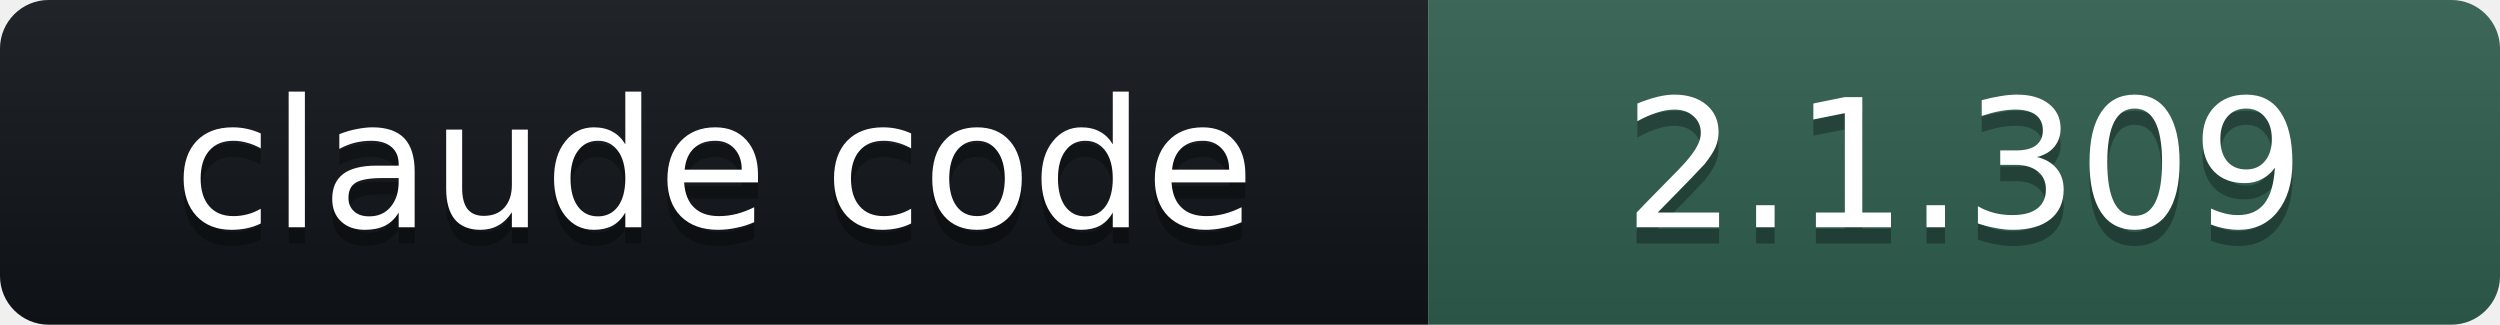
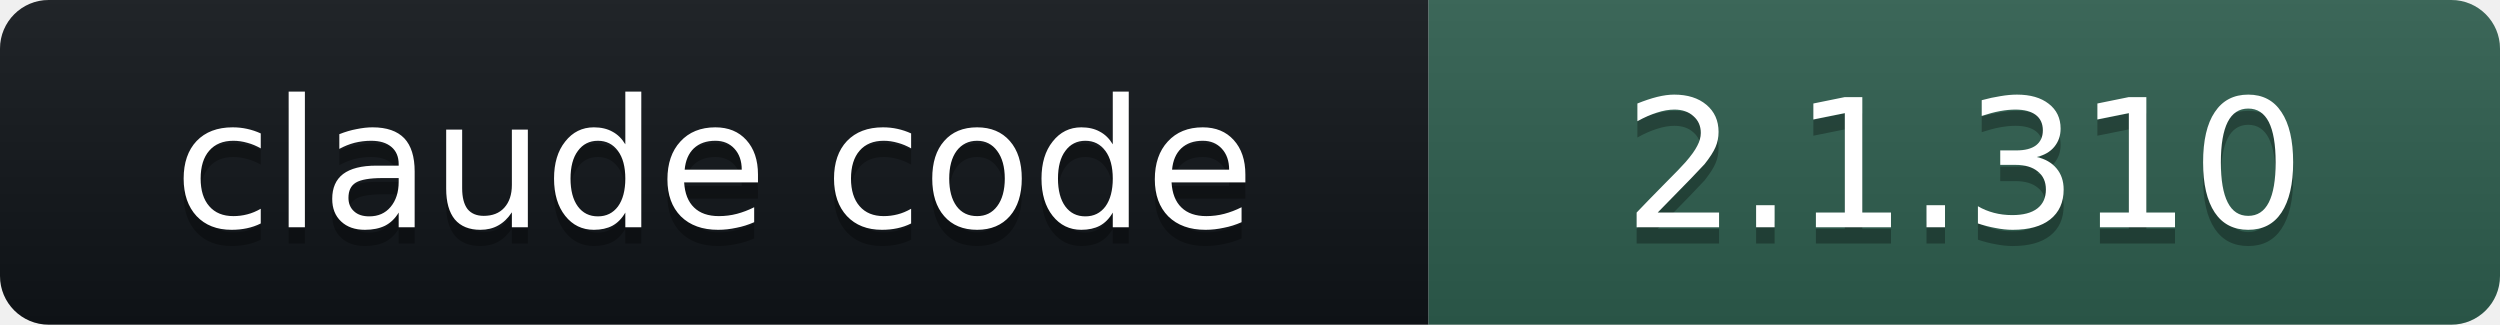
- <svg xmlns="http://www.w3.org/2000/svg" width="154" height="20" role="img" aria-label="claude code: 2.1.309">
+ <svg xmlns="http://www.w3.org/2000/svg" width="154" height="20" role="img" aria-label="claude code: 2.1.310">
  <linearGradient id="s" x2="0" y2="100%">
    <stop offset="0" stop-color="#bbb" stop-opacity=".1" />
    <stop offset="1" stop-opacity=".1" />
  </linearGradient>
  <clipPath id="r">
    <rect width="154" height="20" rx="3" fill="#fff" />
  </clipPath>
  <g clip-path="url(#r)">
    <rect width="88" height="20" fill="#101418" />
    <rect x="88" width="66" height="20" fill="#2E5E4E" />
    <rect width="154" height="20" fill="url(#s)" />
  </g>
  <g fill="#fff" text-anchor="middle" font-family="Verdana,DejaVu Sans,Geneva,sans-serif" font-size="11">
    <text x="44" y="15" fill="#010101" fill-opacity=".3">claude code</text>
    <text x="44" y="14">claude code</text>
-     <text x="121" y="15" fill="#010101" fill-opacity=".3">2.1.309</text>
-     <text x="121" y="14">2.1.309</text>
+     <text x="121" y="15" fill="#010101" fill-opacity=".3">2.1.310</text>
+     <text x="121" y="14">2.1.310</text>
  </g>
</svg>
